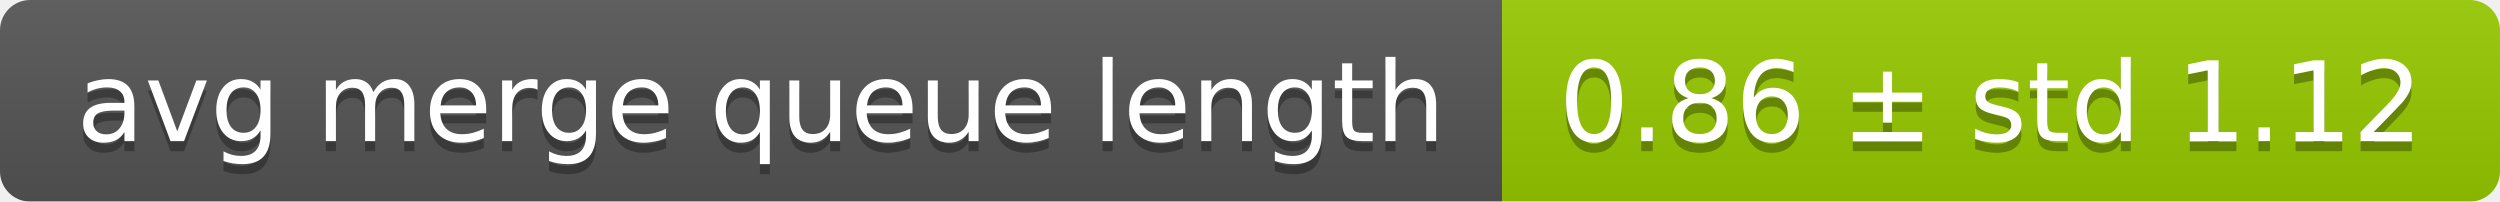
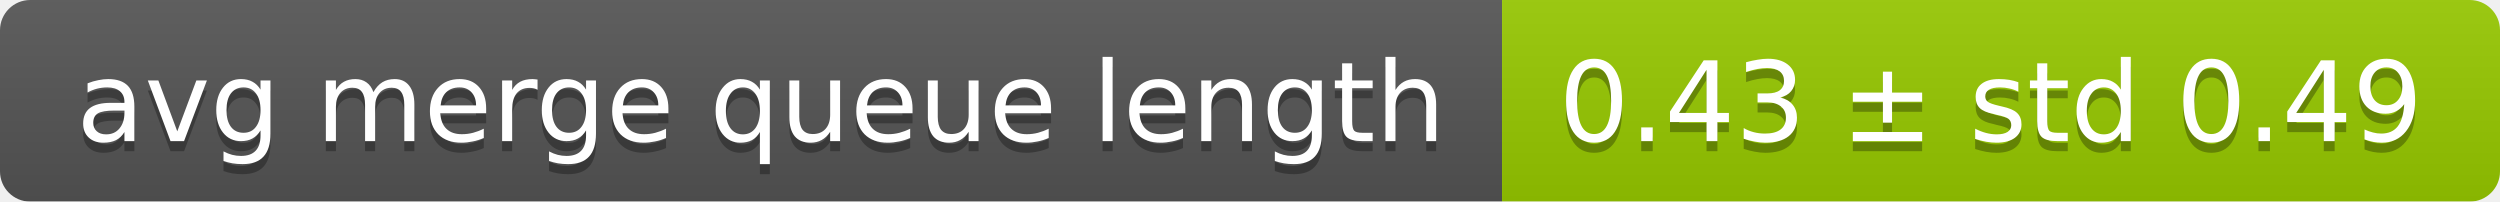
<svg xmlns="http://www.w3.org/2000/svg" width="248" height="20">
  <linearGradient id="smooth" x2="0" y2="100%">
    <stop offset="0" stop-color="#bbb" stop-opacity=".1" />
    <stop offset="1" stop-opacity=".1" />
  </linearGradient>
  <mask id="round">
    <rect width="248" height="20" rx="3" fill="#fff" />
  </mask>
  <g mask="url(#round)">
    <rect width="149" height="20" fill="#555" />
    <rect x="149" width="99" height="20" fill="#97ca00" />
    <rect width="248" height="20" fill="url(#smooth)" />
  </g>
  <g fill="#fff" text-anchor="middle" font-family="DejaVu Sans,Verdana,Geneva,sans-serif" font-size="11">
    <text x="75.5" y="15" fill="#010101" fill-opacity=".3">avg merge queue length</text>
    <text x="75.5" y="14">avg merge queue length</text>
-     <text x="197.5" y="15" fill="#010101" fill-opacity=".3">0.86 ± std 1.12</text>
-     <text x="197.5" y="14">0.86 ± std 1.12</text>
+     <text x="197.5" y="15" fill="#010101" fill-opacity=".3">0.43 ± std 0.49</text>
+     <text x="197.5" y="14">0.43 ± std 0.49</text>
  </g>
</svg>
